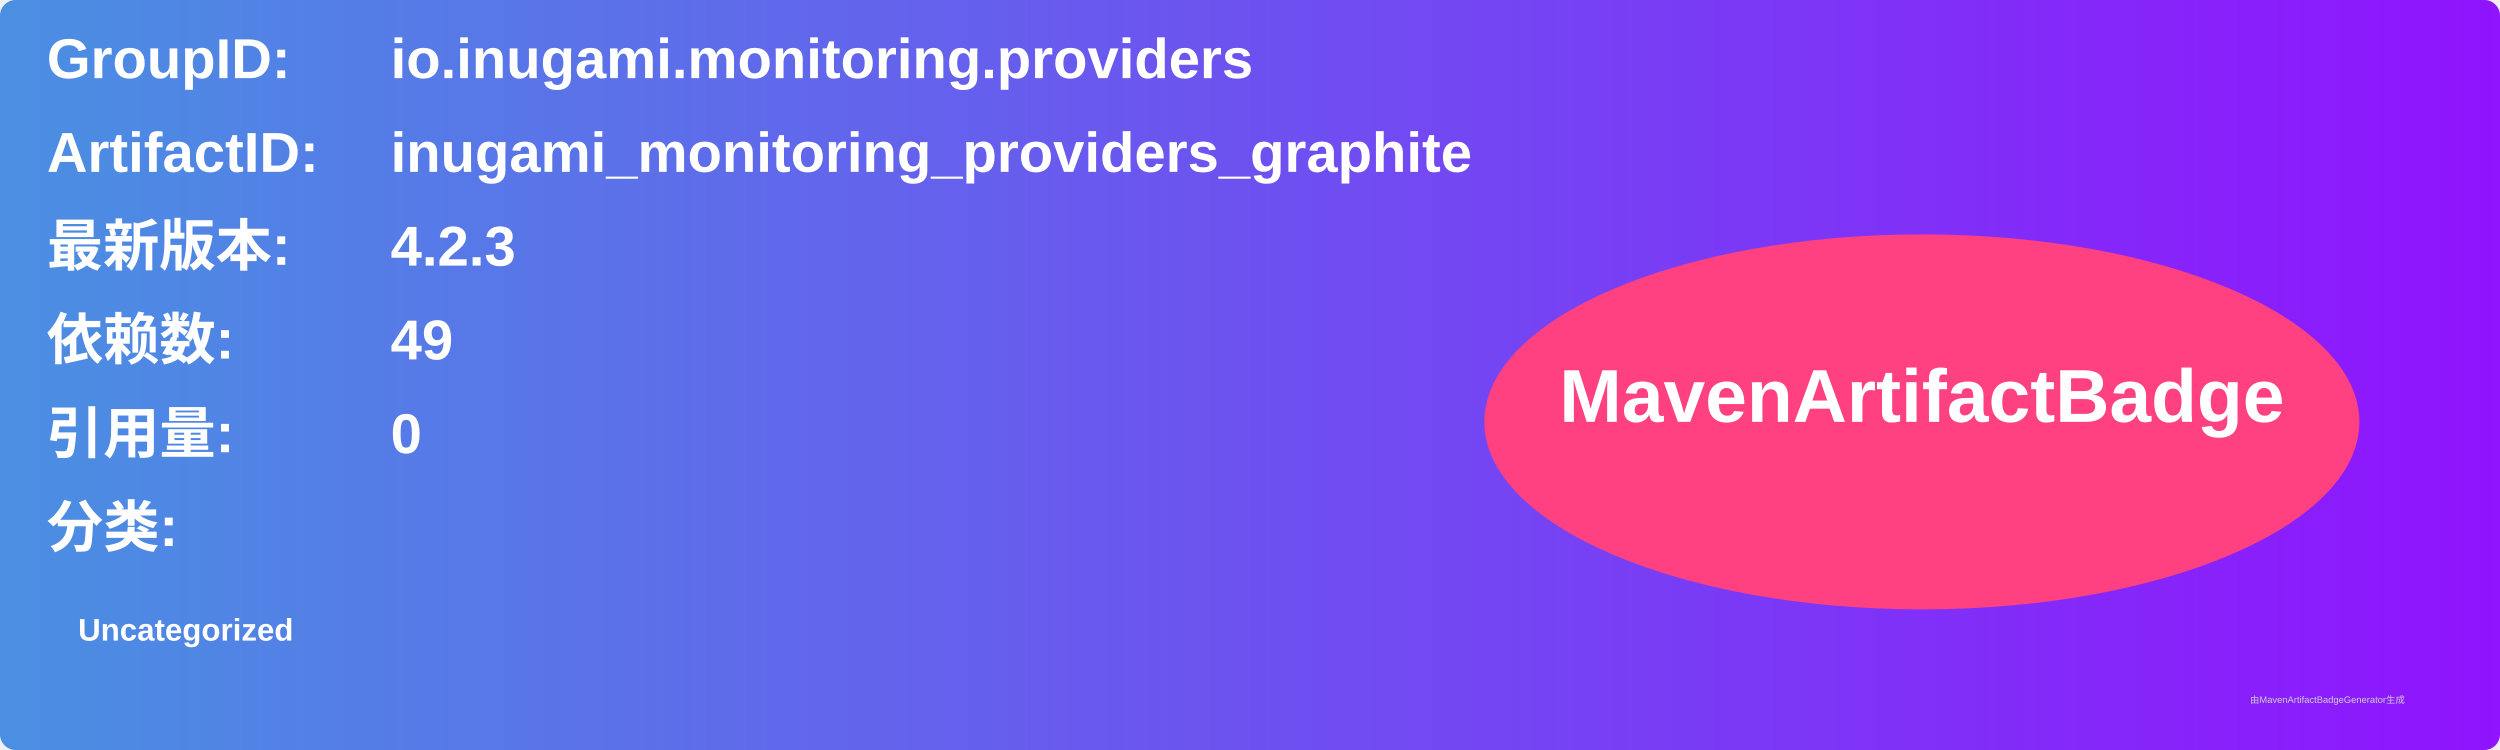
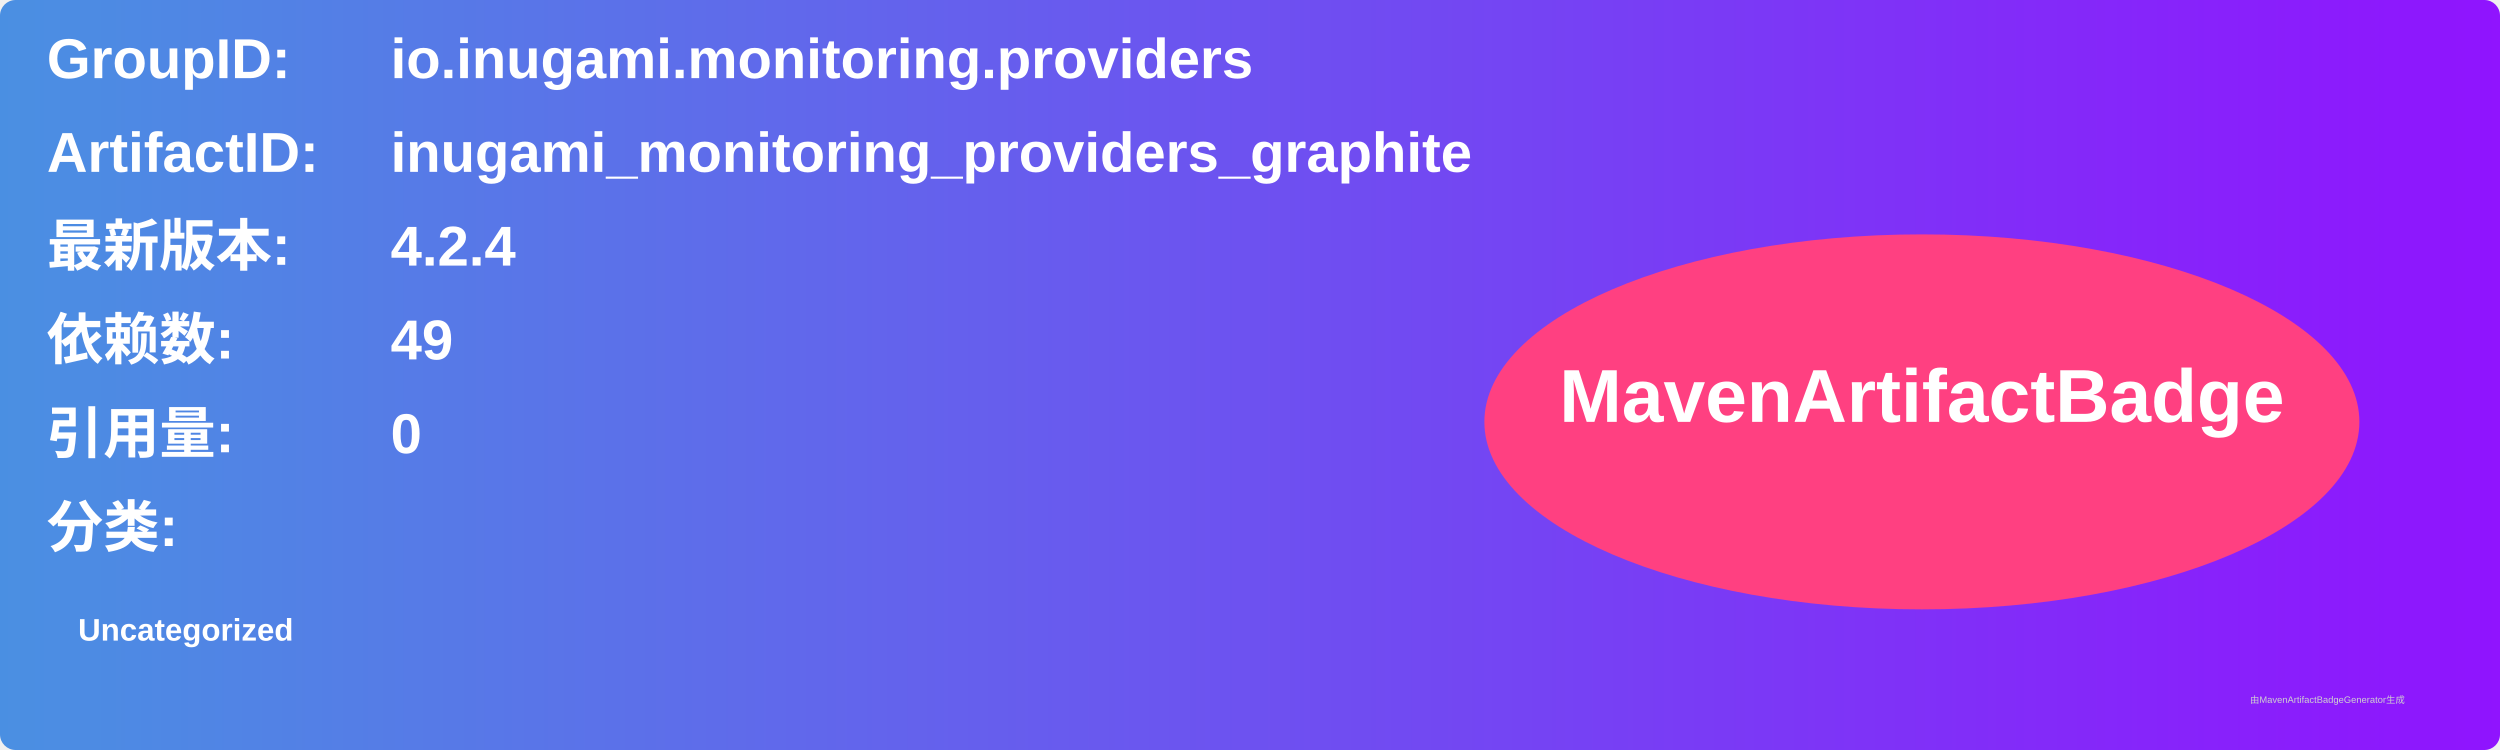
<svg xmlns="http://www.w3.org/2000/svg" width="800" height="240" viewBox="0 0 800 240">
  <linearGradient id="grad" x1="0%" y1="0%" x2="100%" y2="0%">
    <stop offset="0%" stop-color="#4a90e2" />
    <stop offset="100%" stop-color="#9013fe" />
  </linearGradient>
  <rect width="100%" height="100%" rx="5" ry="5" fill="url(#grad)" />
  <g transform="translate(15, 15)">
    <text x="0" y="10" font-family="Arial" font-size="18" fill="white" font-weight="bold" width="260">GroupID:</text>
    <text x="110" y="10" font-family="Arial" font-size="18" fill="white" font-weight="bold" width="460">io.inugami.monitoring.providers</text>
    <text x="0" y="40" font-family="Arial" font-size="18" fill="white" font-weight="bold" width="260">ArtifactID:</text>
    <text x="110" y="40" font-family="Arial" font-size="18" fill="white" font-weight="bold" width="460">inugami_monitoring_providers_graphite</text>
    <text x="0" y="70" font-family="Arial" font-size="18" fill="white" font-weight="bold">最新版本:</text>
    <text x="110" y="70" font-family="Arial" font-size="18" fill="white" font-weight="bold">
-       <tspan font-weight="bold">4.2.3</tspan>
+       <tspan font-weight="bold">4.2.4</tspan>
    </text>
    <text x="0" y="100" font-family="Arial" font-size="18" fill="white" font-weight="bold">依赖数: </text>
    <text x="110" y="100" font-family="Arial" font-size="18" fill="white">
      <tspan font-weight="bold">49</tspan>
    </text>
    <text x="0" y="130" font-family="Arial" font-size="18" fill="white" font-weight="bold">引用量: </text>
    <text x="110" y="130" font-family="Arial" font-size="18" fill="white">
      <tspan font-weight="bold">0</tspan>
    </text>
    <text x="0" y="160" font-family="Arial" font-size="18" fill="white" font-weight="bold">分类:</text>
    <text x="10" y="190" font-family="Arial" font-size="10" fill="white">
      <tspan font-weight="bold">Uncategorized</tspan>
    </text>
    <ellipse cx="600" cy="120" rx="140" ry="60" fill="#ff4081" />
    <text x="600" y="120" text-anchor="middle" font-family="Arial" font-size="24" fill="white" font-weight="bold">MavenArtifactBadge</text>
  </g>
  <text x="720" y="225" font-family="Arial" font-size="3" fill="#d0d0d0">由MavenArtifactBadgeGenerator生成</text>
</svg>
